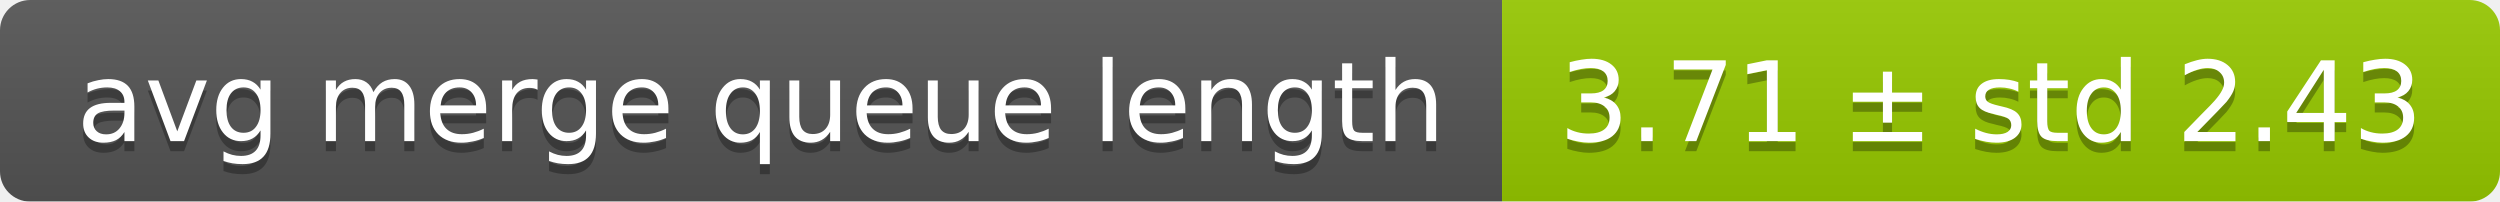
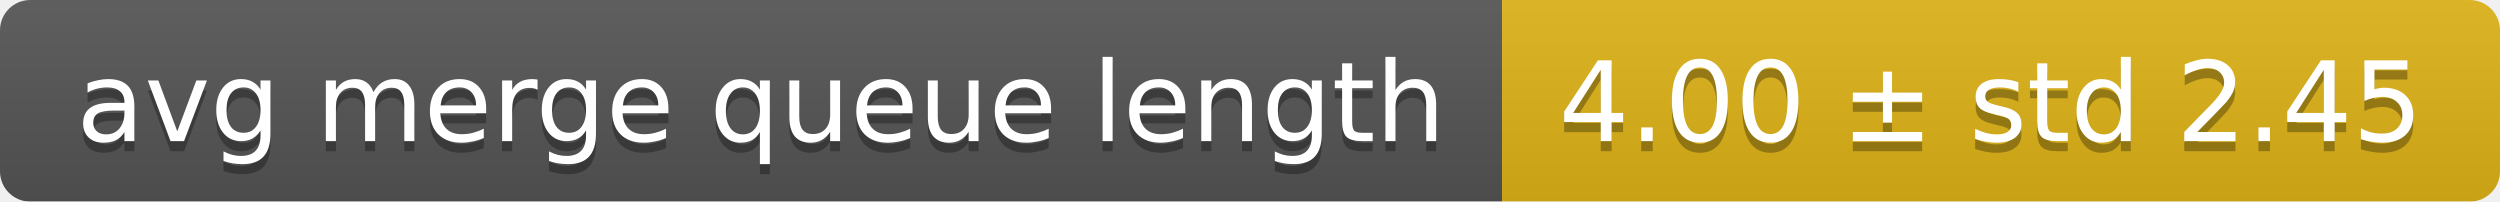
<svg xmlns="http://www.w3.org/2000/svg" width="248" height="20">
  <linearGradient id="smooth" x2="0" y2="100%">
    <stop offset="0" stop-color="#bbb" stop-opacity=".1" />
    <stop offset="1" stop-opacity=".1" />
  </linearGradient>
  <mask id="round">
    <rect width="248" height="20" rx="3" fill="#fff" />
  </mask>
  <g mask="url(#round)">
    <rect width="149" height="20" fill="#555" />
-     <rect x="149" width="99" height="20" fill="#97ca00" />
+     <rect x="149" width="99" height="20" fill="#dfb317" />
    <rect width="248" height="20" fill="url(#smooth)" />
  </g>
  <g fill="#fff" text-anchor="middle" font-family="DejaVu Sans,Verdana,Geneva,sans-serif" font-size="11">
    <text x="75.5" y="15" fill="#010101" fill-opacity=".3">avg merge queue length</text>
    <text x="75.5" y="14">avg merge queue length</text>
-     <text x="197.5" y="15" fill="#010101" fill-opacity=".3">3.71 ± std 2.43</text>
-     <text x="197.5" y="14">3.71 ± std 2.43</text>
+     <text x="197.5" y="15" fill="#010101" fill-opacity=".3">4.00 ± std 2.45</text>
+     <text x="197.5" y="14">4.00 ± std 2.45</text>
  </g>
</svg>
